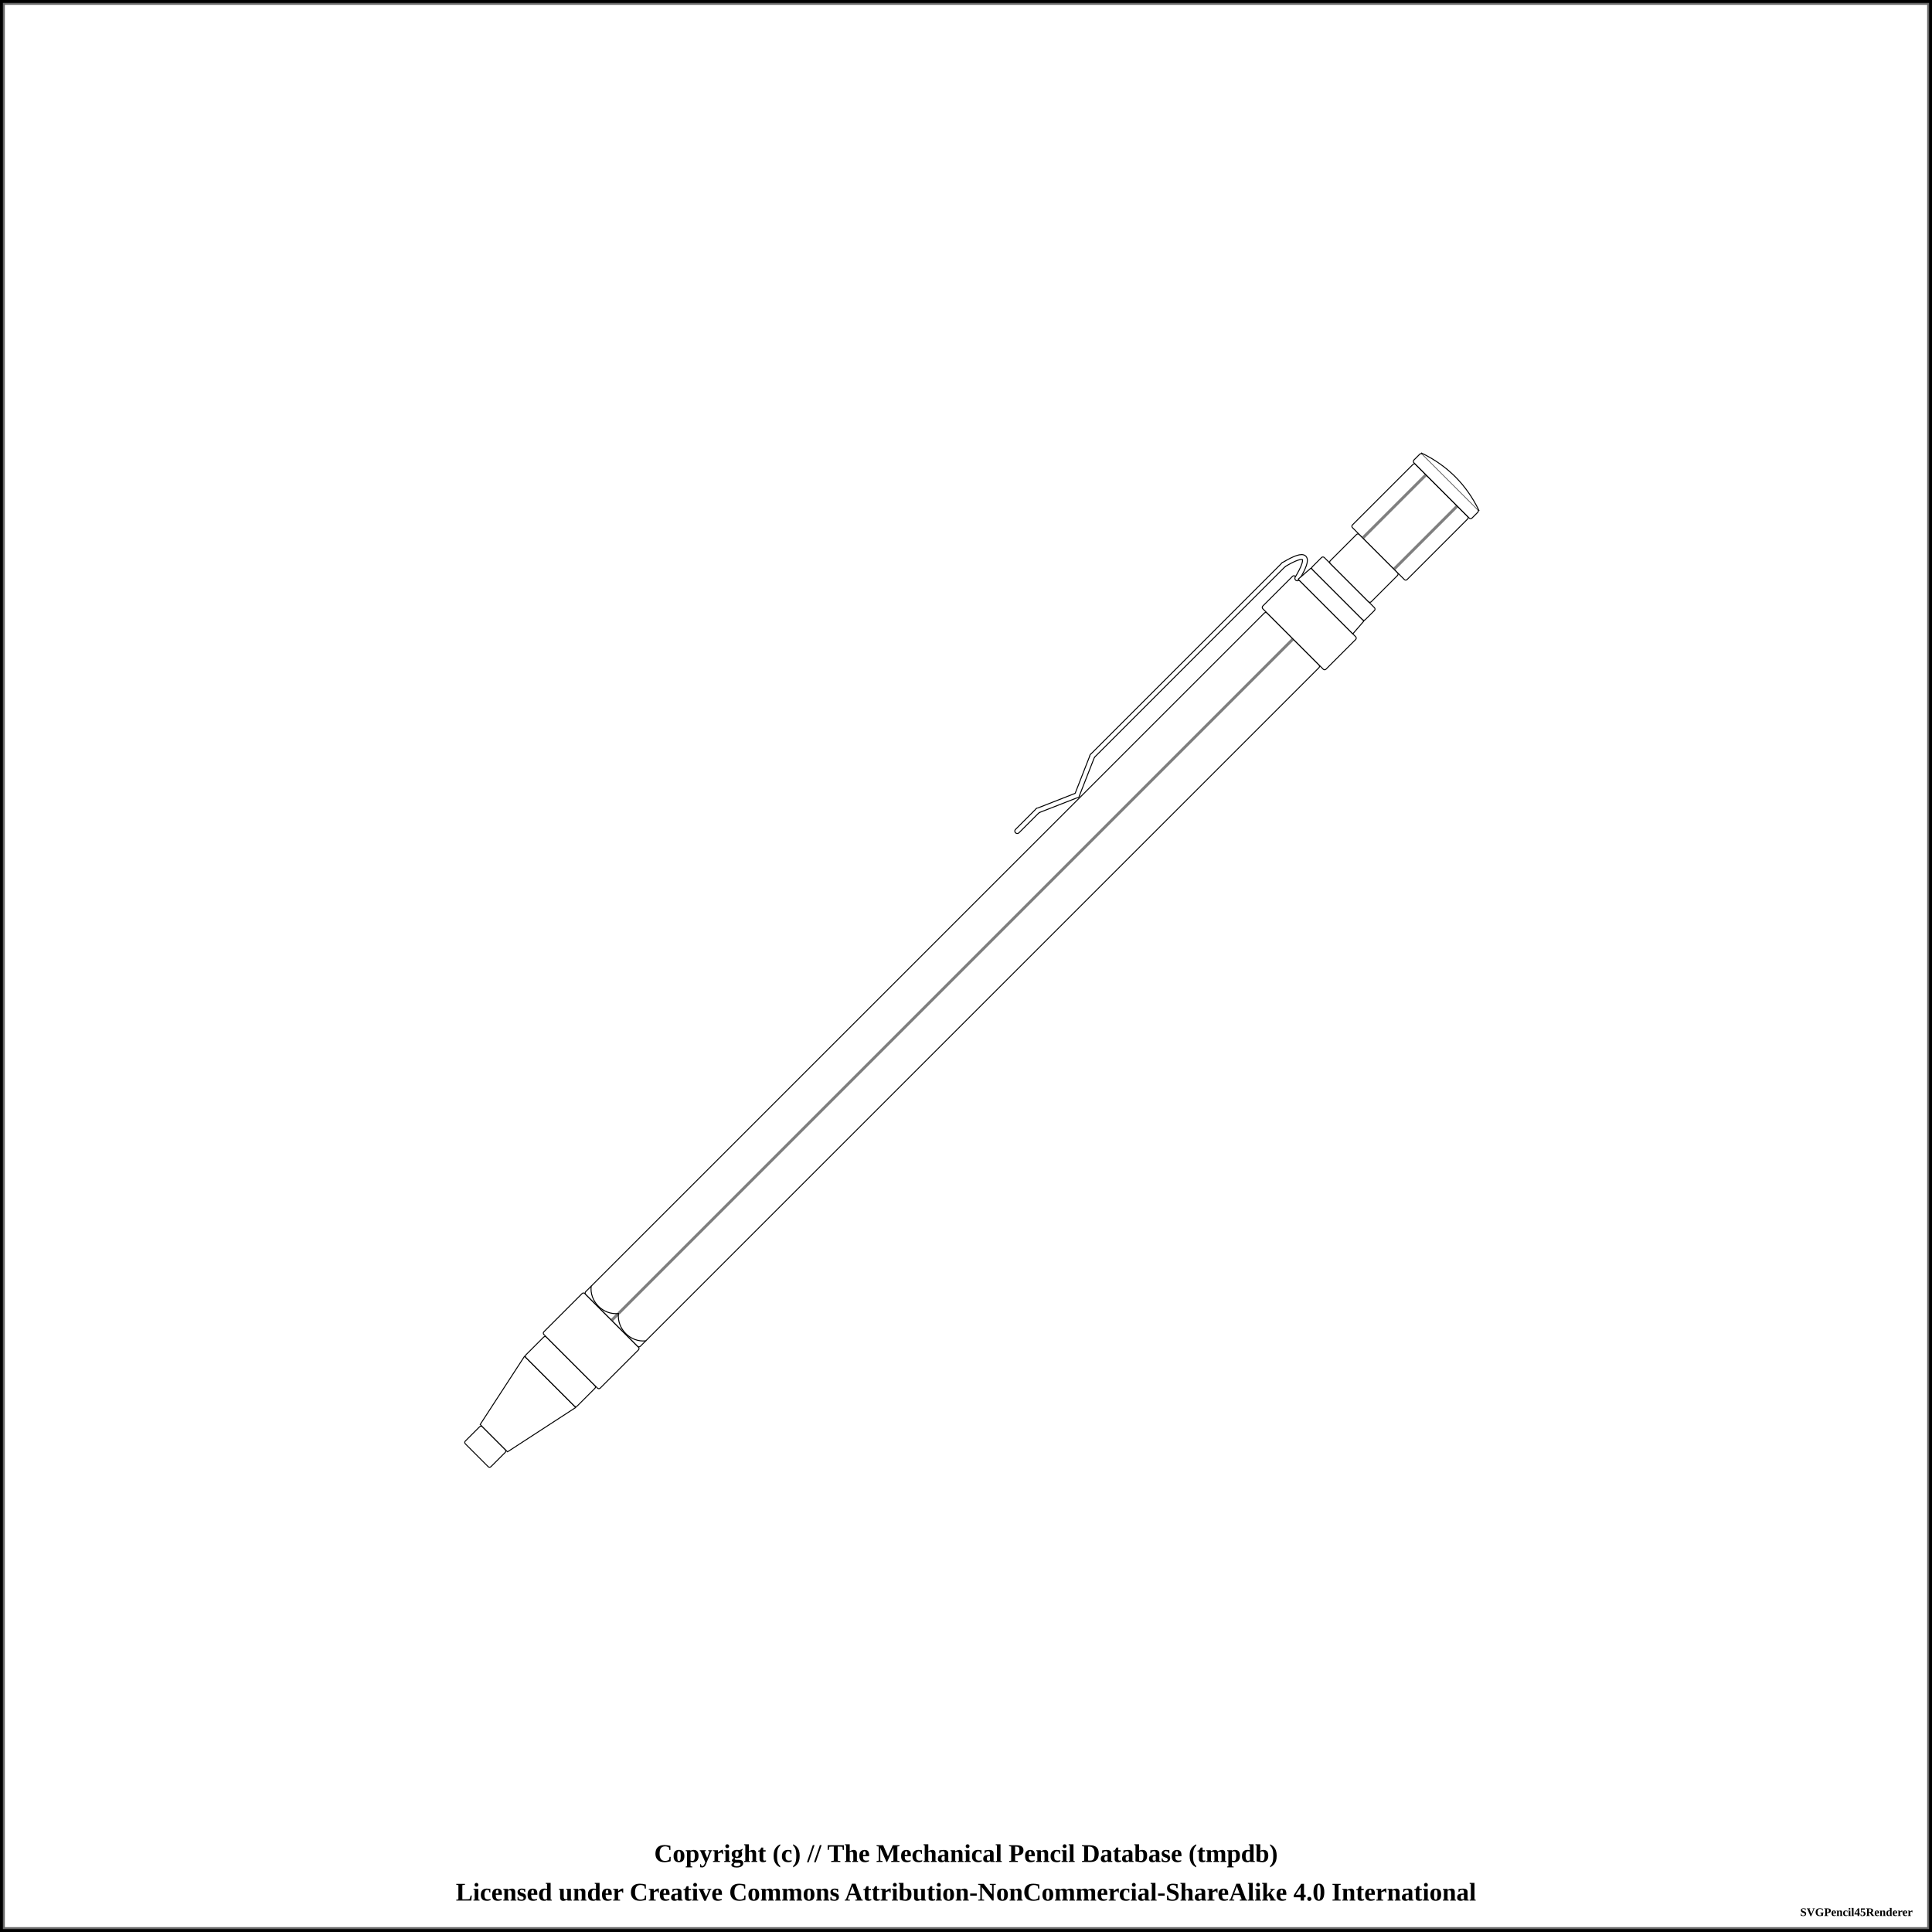
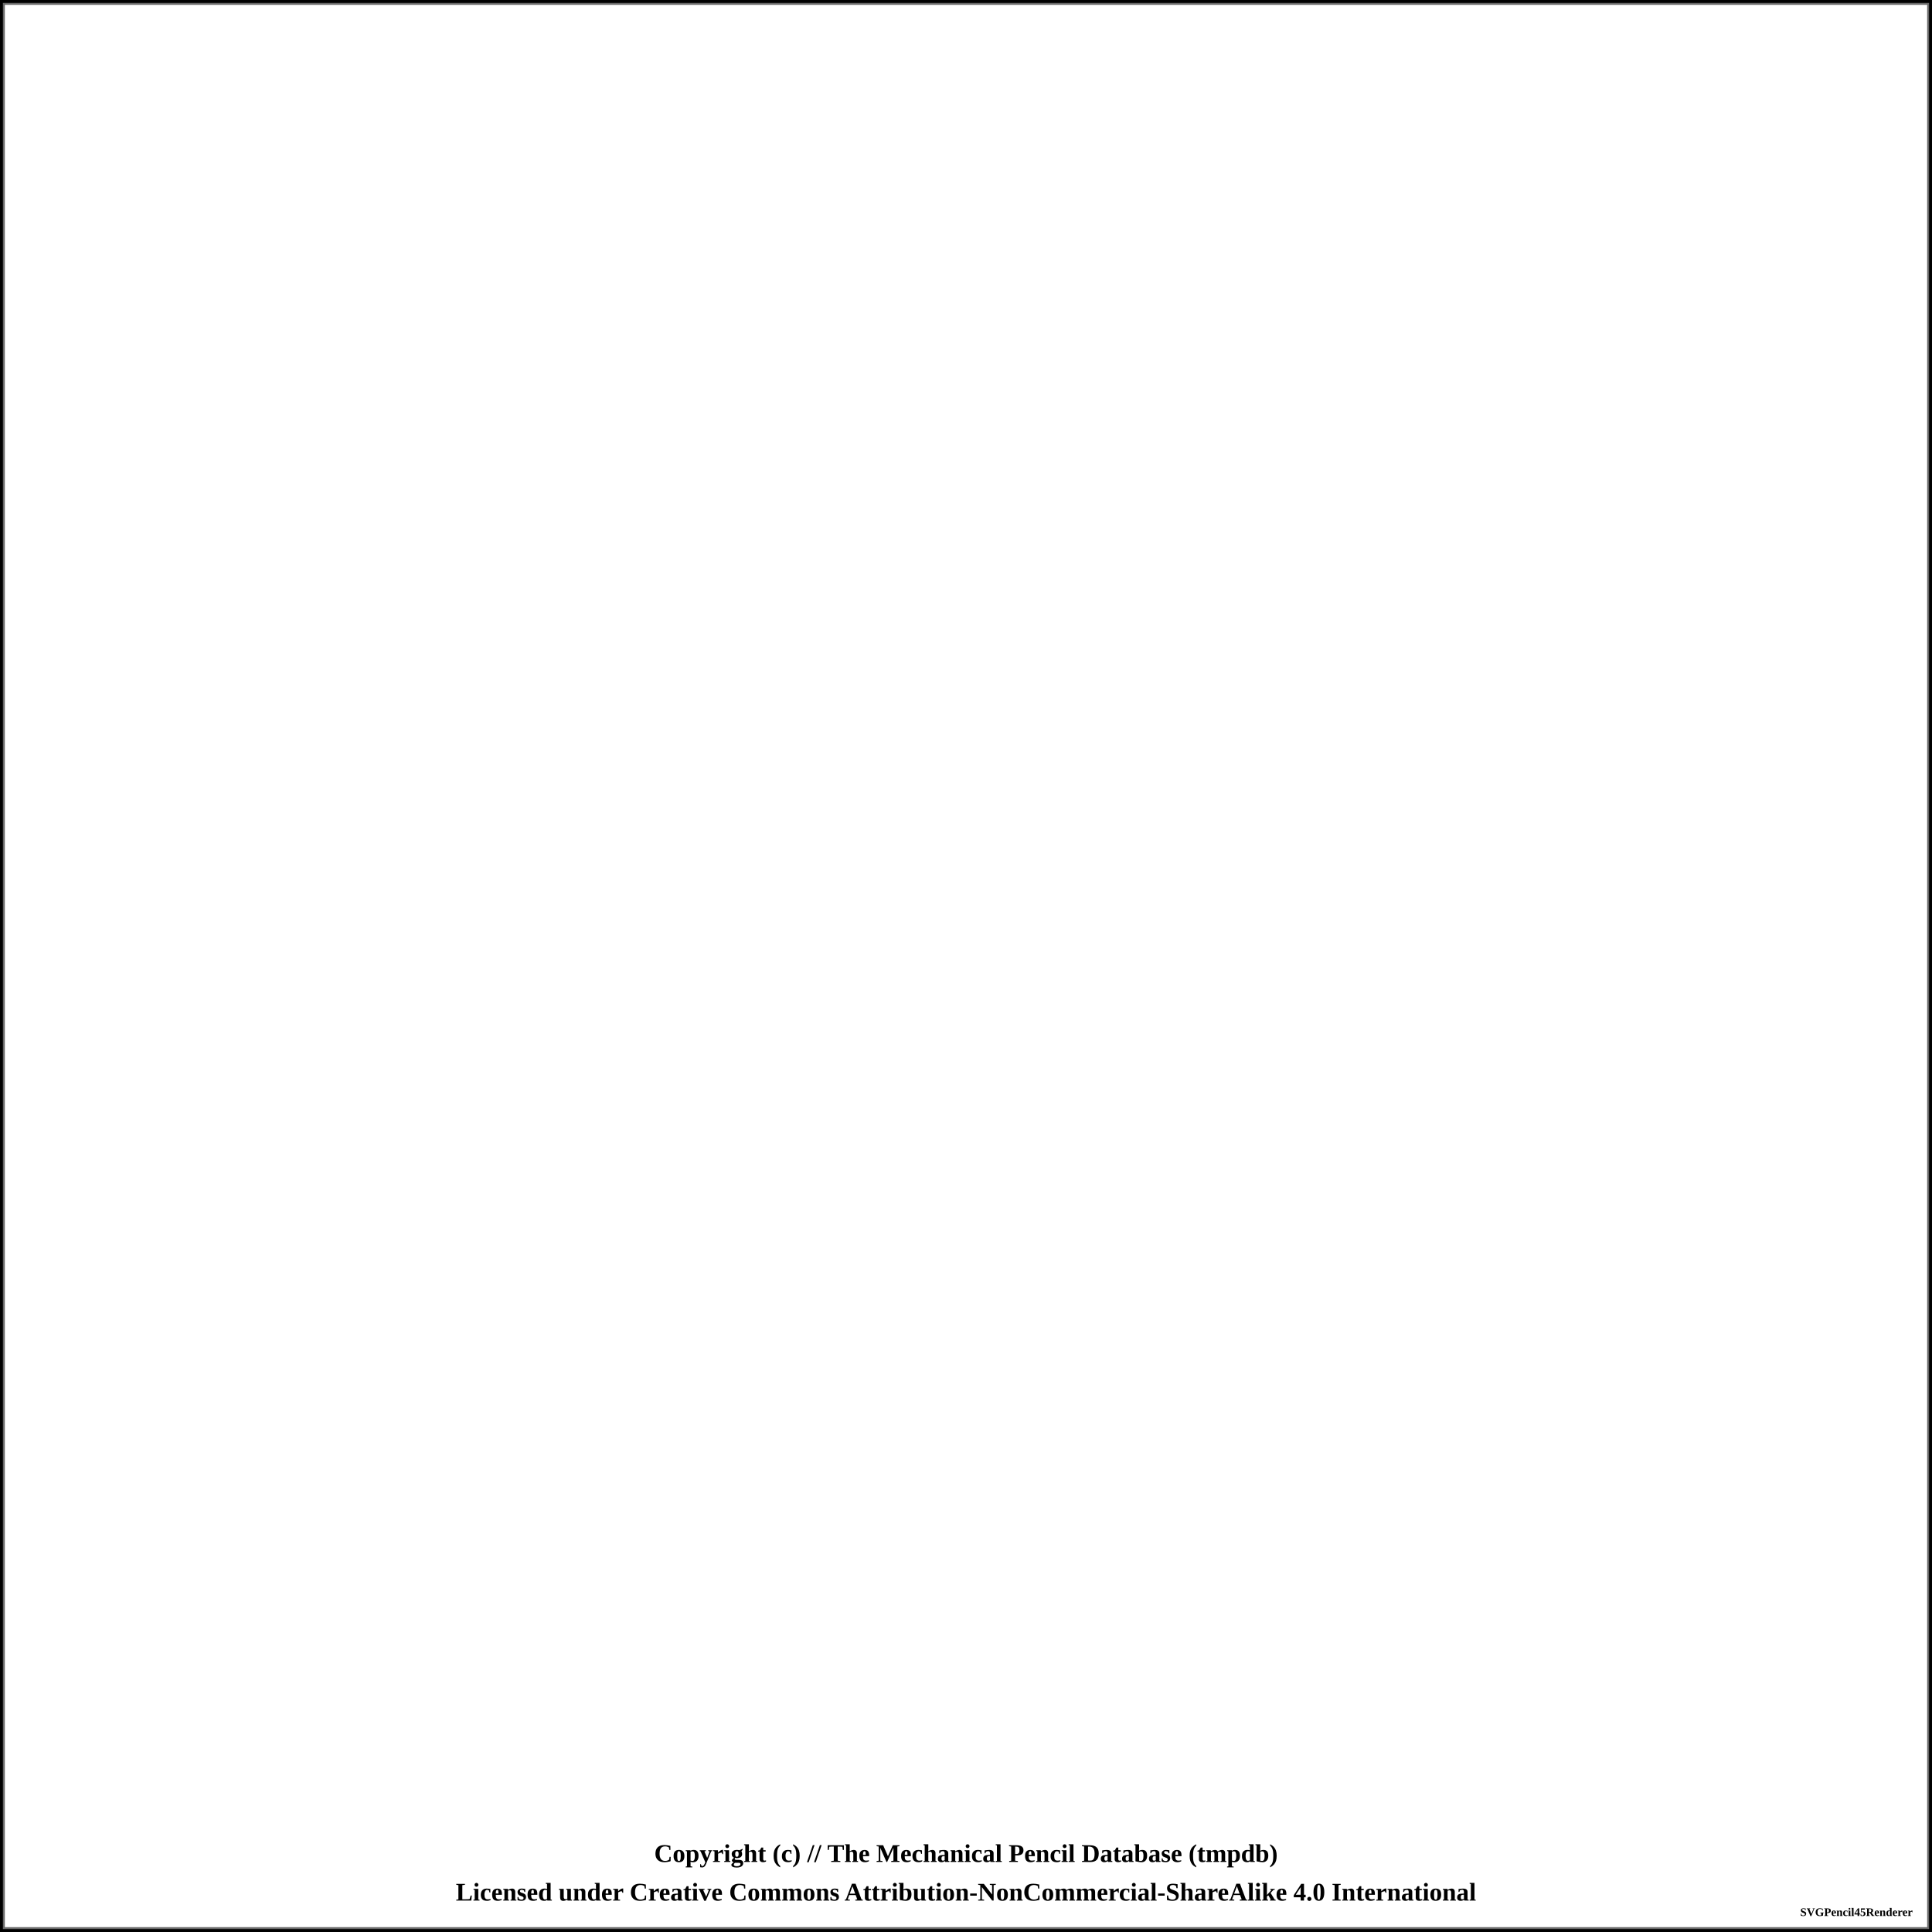
<svg xmlns="http://www.w3.org/2000/svg" width="1000" height="1000">
  <pattern id="diagonalHatch" patternUnits="userSpaceOnUse" width="8" height="8">
    <path stroke="dimgray" stroke-linecap="round" stroke-width="1" d="M 4,4 L 8,8" />
    <path stroke="dimgray" stroke-linecap="round" stroke-width="1" d="M 4,4 L 0,8" />
    <path stroke="gray" stroke-linecap="round" stroke-width="1" d="M 4,4 L 8,0" />
    <path stroke="gray" stroke-linecap="round" stroke-width="1" d="M 4,4 L 0,0" />
  </pattern>
  <pattern id="spring" patternUnits="userSpaceOnUse" width="8" height="100">
    <path stroke="dimgray" stroke-linecap="round" stroke-width="2" d="M 0,0 L 8,100" />
    <path stroke="white" stroke-linecap="round" stroke-width="1" d="M 0,0 L 8,100" />
  </pattern>
  <rect x="0" y="0" width="1000" height="1000" fill="white" stroke="black" stroke-width="4" />
  <rect x="2" y="2" width="996" height="996" fill="white" stroke="dimgray" stroke-width="1" />
  <g transform="rotate(-45 500 500)">
-     <rect x="141.875" y="490.625" width="12.5" height="18.75" rx="1" ry="1" stroke-width="0.5" stroke="black" fill="white" />
-     <path d="M154.375 490 L195.625 481.25 L195.625 518.75 L154.375 510 Z" stroke-width="0.5" stroke="black" stroke-linejoin="round" fill="white" />
-     <rect x="195.625" y="481.25" width="15" height="37.5" rx="1" ry="1" stroke-width="0.5" stroke="black" fill="white" />
-     <rect x="210.625" y="479.375" width="30" height="41.25" rx="1" ry="1" stroke-width="0.5" stroke="black" fill="white" />
-     <rect x="240.625" y="480" width="498.75" height="40" rx="1" ry="1" stroke-width="0.5" stroke="black" fill="white" />
-     <line x1="240.625" y1="500" x2="739.375" y2="500" stroke-width="1.5" stroke="black" fill="none" stroke-opacity="0.5" />
-     <line x1="240.625" y1="500" x2="739.375" y2="500" stroke-width="0.5" stroke="gray" fill="none" stroke-opacity="0.5" />
-     <rect x="739.375" y="476.875" width="23.75" height="46.25" rx="1" ry="1" stroke-width="0.5" stroke="black" fill="white" />
-     <line x1="568.125" y1="469.375" x2="583.125" y2="469.375" stroke-width="3" stroke="black" fill="dimgray" stroke-linecap="round" />
- /&gt;<line x1="583.125" y1="469.375" x2="603.125" y2="478.125" stroke-width="3" stroke="black" fill="dimgray" stroke-linecap="round" />
- /&gt;<line x1="603.125" y1="478.125" x2="623.125" y2="469.375" stroke-width="3" stroke="black" fill="dimgray" stroke-linecap="round" />
- /&gt;<line x1="623.125" y1="469.375" x2="763.125" y2="469.375" stroke-width="3" stroke="black" fill="dimgray" stroke-linecap="round" />
- /&gt;<path d="M763.125 469.375 Q783.125 474.375 763.125 479.375" stroke-width="3" stroke="black" fill="none" stroke-linecap="round" />
-     <line x1="568.125" y1="469.375" x2="583.125" y2="469.375" stroke-width="2" stroke="white" fill="white" stroke-linecap="round" />
- /&gt;<line x1="583.125" y1="469.375" x2="603.125" y2="478.125" stroke-width="2" stroke="white" fill="white" stroke-linecap="round" />
- /&gt;<line x1="603.125" y1="478.125" x2="623.125" y2="469.375" stroke-width="2" stroke="white" fill="white" stroke-linecap="round" />
- /&gt;<line x1="623.125" y1="469.375" x2="763.125" y2="469.375" stroke-width="2" stroke="white" fill="white" stroke-linecap="round" />
- /&gt;<path d="M763.125 469.375 Q783.125 474.375 763.125 479.375" stroke-width="2" stroke="white" fill="none" stroke-linecap="round" />
-     <path d="M763.125 480 L771.875 480.625 L771.875 519.375 L763.125 520 Z" stroke-width="0.5" stroke="black" stroke-linejoin="round" fill="white" />
-     <rect x="771.875" y="480.625" width="8.75" height="38.75" rx="1" ry="1" stroke-width="0.5" stroke="black" fill="white" />
-     <rect x="780.625" y="485" width="21.25" height="30" rx="1" ry="1" stroke-width="0.5" stroke="black" fill="white" />
-     <rect x="801.875" y="480" width="46.25" height="40" rx="1" ry="1" stroke-width="0.5" stroke="black" fill="white" />
-     <line x1="801.875" y1="488.571" x2="848.125" y2="488.571" stroke-width="1.5" stroke="black" fill="none" stroke-opacity="0.5" />
-     <line x1="801.875" y1="488.571" x2="848.125" y2="488.571" stroke-width="0.5" stroke="gray" fill="none" stroke-opacity="0.5" />
-     <line x1="801.875" y1="511.429" x2="848.125" y2="511.429" stroke-width="1.5" stroke="black" fill="none" stroke-opacity="0.5" />
-     <line x1="801.875" y1="511.429" x2="848.125" y2="511.429" stroke-width="0.5" stroke="gray" fill="none" stroke-opacity="0.5" />
-     <rect x="848.125" y="478.75" width="6.25" height="42.5" rx="1" ry="1" stroke-width="0.5" stroke="black" fill="white" />
-     <path d="M854.375 478.75 Q861.875 500 854.375 521.25" stroke-width="0.5" stroke="black" stroke-linejoin="round" fill="white" />
-     <path d="M 245.625 480 C 239.375 485, 239.375 495, 245.625 500" stroke-width="0.5" stroke="black" stroke-linecap="round" fill="white" />
-     <path d="M 245.625 520 C 239.375 515, 239.375 505, 245.625 500" stroke-width="0.5" stroke="black" stroke-linecap="round" fill="white" />
-   </g>
+ </g>
  <text x="50%" y="960" font-size="1.1em" font-weight="bold" text-anchor="middle" dominant-baseline="middle">Copyright (c) // The Mechanical Pencil Database (tmpdb)</text>
  <text x="50%" y="980" font-size="1.1em" font-weight="bold" text-anchor="middle" dominant-baseline="middle">Licensed under Creative Commons Attribution-NonCommercial-ShareAlike 4.0 International</text>
  <text x="990" y="990" font-size="0.5em" font-weight="bold" text-anchor="end" dominant-baseline="middle">SVGPencil45Renderer</text>
</svg>
